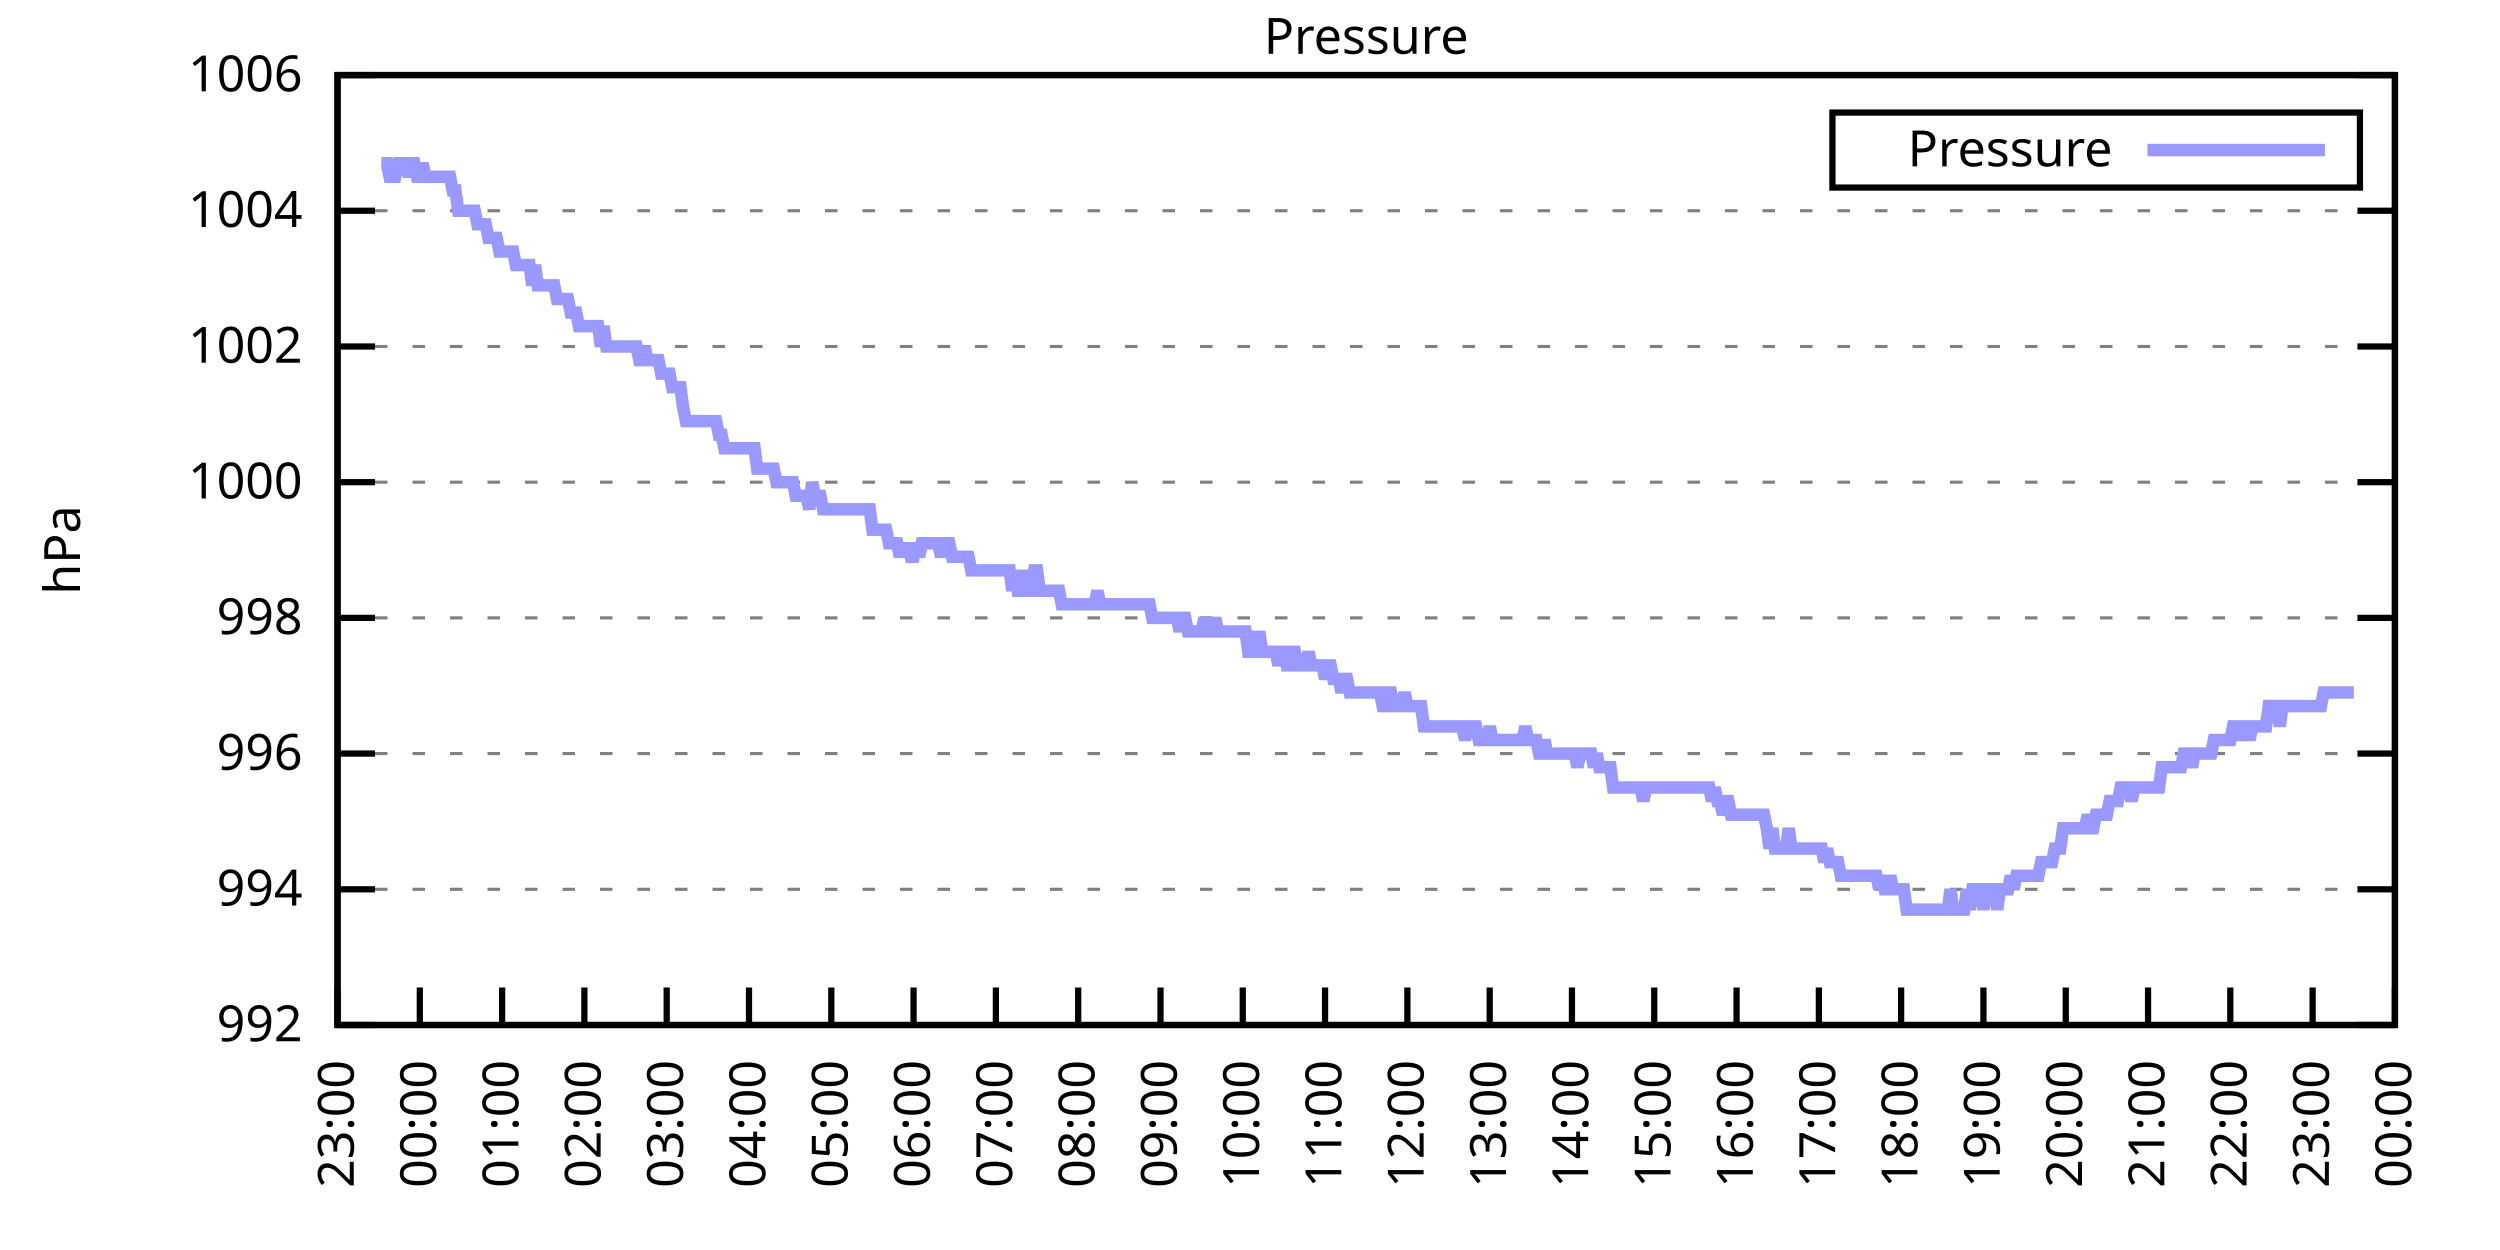
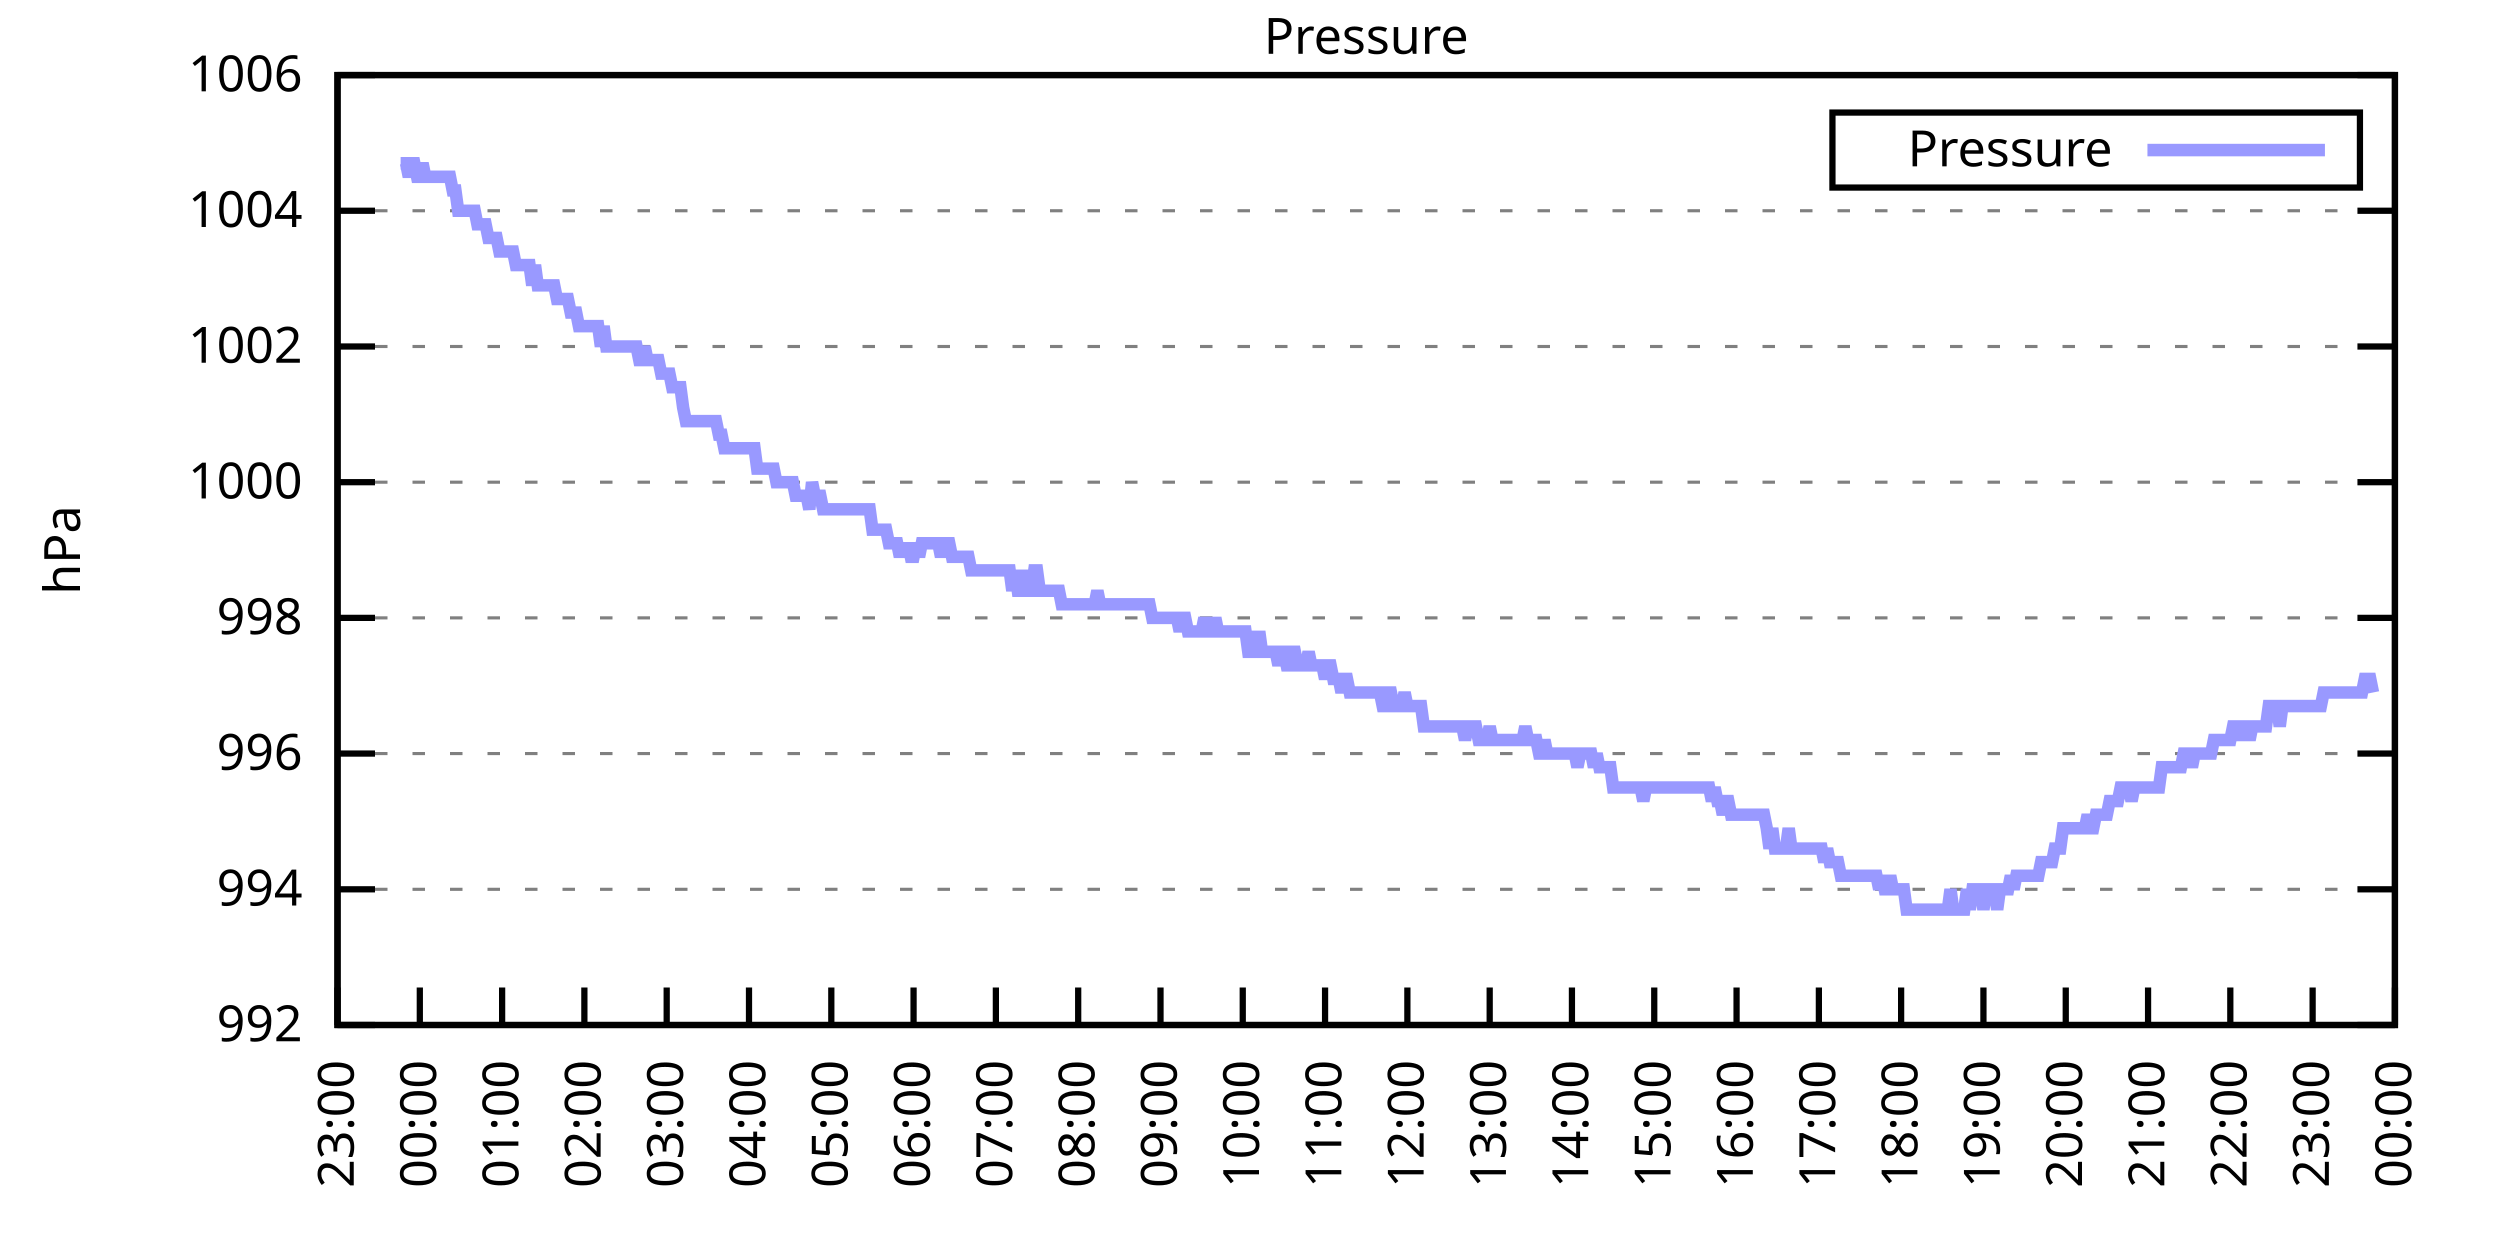
<svg xmlns="http://www.w3.org/2000/svg" xmlns:xlink="http://www.w3.org/1999/xlink" width="400" height="200" viewBox="0 0 400 200">
  <g id="gnuplot_canvas">
    <rect x="0" y="0" width="400" height="200" fill="none" />
    <defs>
      <circle id="gpDot" r="0.5" stroke-width="0.5" stroke="currentColor" />
      <path id="gpPt0" stroke-width="0.333" stroke="currentColor" d="M-1,0 h2 M0,-1 v2" />
      <path id="gpPt1" stroke-width="0.333" stroke="currentColor" d="M-1,-1 L1,1 M1,-1 L-1,1" />
      <path id="gpPt2" stroke-width="0.333" stroke="currentColor" d="M-1,0 L1,0 M0,-1 L0,1 M-1,-1 L1,1 M-1,1 L1,-1" />
      <rect id="gpPt3" stroke-width="0.333" stroke="currentColor" x="-1" y="-1" width="2" height="2" />
      <rect id="gpPt4" stroke-width="0.333" stroke="currentColor" fill="currentColor" x="-1" y="-1" width="2" height="2" />
      <circle id="gpPt5" stroke-width="0.333" stroke="currentColor" cx="0" cy="0" r="1" />
      <use xlink:href="#gpPt5" id="gpPt6" fill="currentColor" stroke="none" />
      <path id="gpPt7" stroke-width="0.333" stroke="currentColor" d="M0,-1.33 L-1.33,0.67 L1.33,0.67 z" />
      <use xlink:href="#gpPt7" id="gpPt8" fill="currentColor" stroke="none" />
      <use xlink:href="#gpPt7" id="gpPt9" stroke="currentColor" transform="rotate(180)" />
      <use xlink:href="#gpPt9" id="gpPt10" fill="currentColor" stroke="none" />
      <use xlink:href="#gpPt3" id="gpPt11" stroke="currentColor" transform="rotate(45)" />
      <use xlink:href="#gpPt11" id="gpPt12" fill="currentColor" stroke="none" />
      <path id="gpPt13" stroke-width="0.333" stroke="currentColor" d="M0,1.330 L1.265,0.411 L0.782,-1.067 L-0.782,-1.076 L-1.265,0.411 z" />
      <use xlink:href="#gpPt13" id="gpPt14" fill="currentColor" stroke="none" />
      <filter id="textbox" filterUnits="objectBoundingBox" x="0" y="0" height="1" width="1">
        <feFlood flood-color="white" flood-opacity="1" result="bgnd" />
        <feComposite in="SourceGraphic" in2="bgnd" operator="atop" />
      </filter>
      <filter id="greybox" filterUnits="objectBoundingBox" x="0" y="0" height="1" width="1">
        <feFlood flood-color="lightgrey" flood-opacity="1" result="grey" />
        <feComposite in="SourceGraphic" in2="grey" operator="atop" />
      </filter>
    </defs>
    <g fill="none" color="white" stroke="currentColor" stroke-width="1.00" stroke-linecap="butt" stroke-linejoin="miter">
</g>
    <g fill="none" color="black" stroke="currentColor" stroke-width="1.00" stroke-linecap="butt" stroke-linejoin="miter">
      <g stroke="none" shape-rendering="crispEdges">
        <polygon fill="rgb(255, 255, 255)" points="54.00,164.00 383.18,164.00 383.18,12.02 54.00,12.02 " />
      </g>
    </g>
    <g fill="none" color="black" stroke="currentColor" stroke-width="1.00" stroke-linecap="butt" stroke-linejoin="miter">
</g>
    <g fill="none" color="black" stroke="black" stroke-width="0.50" stroke-linecap="butt" stroke-linejoin="miter">
</g>
    <g fill="none" color="gray" stroke="currentColor" stroke-width="0.50" stroke-linecap="butt" stroke-linejoin="miter">
      <path stroke="gray" stroke-dasharray="2,4" class="gridline" d="M54.00,164.00 L383.19,164.00  " />
    </g>
    <g fill="none" color="gray" stroke="gray" stroke-width="1.00" stroke-linecap="butt" stroke-linejoin="miter">
</g>
    <g fill="none" color="black" stroke="currentColor" stroke-width="1.00" stroke-linecap="butt" stroke-linejoin="miter">
      <path stroke="black" d="M54.00,164.00 L60.00,164.00 M383.19,164.00 L377.19,164.00  " />
      <g transform="translate(48.40,166.60)" stroke="none" fill="black" font-family="Sans" font-size="8.00" text-anchor="end">
        <text>
          <tspan font-family="Sans"> 992</tspan>
        </text>
      </g>
    </g>
    <g fill="none" color="black" stroke="currentColor" stroke-width="1.00" stroke-linecap="butt" stroke-linejoin="miter">
</g>
    <g fill="none" color="black" stroke="black" stroke-width="0.50" stroke-linecap="butt" stroke-linejoin="miter">
</g>
    <g fill="none" color="gray" stroke="currentColor" stroke-width="0.50" stroke-linecap="butt" stroke-linejoin="miter">
      <path stroke="gray" stroke-dasharray="2,4" class="gridline" d="M54.00,142.29 L383.19,142.29  " />
    </g>
    <g fill="none" color="gray" stroke="gray" stroke-width="1.00" stroke-linecap="butt" stroke-linejoin="miter">
</g>
    <g fill="none" color="black" stroke="currentColor" stroke-width="1.00" stroke-linecap="butt" stroke-linejoin="miter">
      <path stroke="black" d="M54.00,142.29 L60.00,142.29 M383.19,142.29 L377.19,142.29  " />
      <g transform="translate(48.40,144.89)" stroke="none" fill="black" font-family="Sans" font-size="8.00" text-anchor="end">
        <text>
          <tspan font-family="Sans"> 994</tspan>
        </text>
      </g>
    </g>
    <g fill="none" color="black" stroke="currentColor" stroke-width="1.00" stroke-linecap="butt" stroke-linejoin="miter">
</g>
    <g fill="none" color="black" stroke="black" stroke-width="0.50" stroke-linecap="butt" stroke-linejoin="miter">
</g>
    <g fill="none" color="gray" stroke="currentColor" stroke-width="0.50" stroke-linecap="butt" stroke-linejoin="miter">
      <path stroke="gray" stroke-dasharray="2,4" class="gridline" d="M54.00,120.57 L383.19,120.57  " />
    </g>
    <g fill="none" color="gray" stroke="gray" stroke-width="1.00" stroke-linecap="butt" stroke-linejoin="miter">
</g>
    <g fill="none" color="black" stroke="currentColor" stroke-width="1.00" stroke-linecap="butt" stroke-linejoin="miter">
      <path stroke="black" d="M54.00,120.57 L60.00,120.57 M383.19,120.57 L377.19,120.57  " />
      <g transform="translate(48.40,123.17)" stroke="none" fill="black" font-family="Sans" font-size="8.00" text-anchor="end">
        <text>
          <tspan font-family="Sans"> 996</tspan>
        </text>
      </g>
    </g>
    <g fill="none" color="black" stroke="currentColor" stroke-width="1.00" stroke-linecap="butt" stroke-linejoin="miter">
</g>
    <g fill="none" color="black" stroke="black" stroke-width="0.50" stroke-linecap="butt" stroke-linejoin="miter">
</g>
    <g fill="none" color="gray" stroke="currentColor" stroke-width="0.50" stroke-linecap="butt" stroke-linejoin="miter">
      <path stroke="gray" stroke-dasharray="2,4" class="gridline" d="M54.00,98.86 L383.19,98.86  " />
    </g>
    <g fill="none" color="gray" stroke="gray" stroke-width="1.00" stroke-linecap="butt" stroke-linejoin="miter">
</g>
    <g fill="none" color="black" stroke="currentColor" stroke-width="1.00" stroke-linecap="butt" stroke-linejoin="miter">
      <path stroke="black" d="M54.00,98.86 L60.00,98.86 M383.19,98.86 L377.19,98.86  " />
      <g transform="translate(48.40,101.46)" stroke="none" fill="black" font-family="Sans" font-size="8.00" text-anchor="end">
        <text>
          <tspan font-family="Sans"> 998</tspan>
        </text>
      </g>
    </g>
    <g fill="none" color="black" stroke="currentColor" stroke-width="1.00" stroke-linecap="butt" stroke-linejoin="miter">
</g>
    <g fill="none" color="black" stroke="black" stroke-width="0.50" stroke-linecap="butt" stroke-linejoin="miter">
</g>
    <g fill="none" color="gray" stroke="currentColor" stroke-width="0.50" stroke-linecap="butt" stroke-linejoin="miter">
      <path stroke="gray" stroke-dasharray="2,4" class="gridline" d="M54.00,77.15 L383.19,77.15  " />
    </g>
    <g fill="none" color="gray" stroke="gray" stroke-width="1.00" stroke-linecap="butt" stroke-linejoin="miter">
</g>
    <g fill="none" color="black" stroke="currentColor" stroke-width="1.00" stroke-linecap="butt" stroke-linejoin="miter">
      <path stroke="black" d="M54.00,77.15 L60.00,77.15 M383.19,77.15 L377.19,77.15  " />
      <g transform="translate(48.40,79.75)" stroke="none" fill="black" font-family="Sans" font-size="8.00" text-anchor="end">
        <text>
          <tspan font-family="Sans"> 1000</tspan>
        </text>
      </g>
    </g>
    <g fill="none" color="black" stroke="currentColor" stroke-width="1.00" stroke-linecap="butt" stroke-linejoin="miter">
</g>
    <g fill="none" color="black" stroke="black" stroke-width="0.50" stroke-linecap="butt" stroke-linejoin="miter">
</g>
    <g fill="none" color="gray" stroke="currentColor" stroke-width="0.50" stroke-linecap="butt" stroke-linejoin="miter">
      <path stroke="gray" stroke-dasharray="2,4" class="gridline" d="M54.00,55.44 L383.19,55.44  " />
    </g>
    <g fill="none" color="gray" stroke="gray" stroke-width="1.00" stroke-linecap="butt" stroke-linejoin="miter">
</g>
    <g fill="none" color="black" stroke="currentColor" stroke-width="1.00" stroke-linecap="butt" stroke-linejoin="miter">
      <path stroke="black" d="M54.00,55.44 L60.00,55.44 M383.19,55.44 L377.19,55.44  " />
      <g transform="translate(48.40,58.04)" stroke="none" fill="black" font-family="Sans" font-size="8.00" text-anchor="end">
        <text>
          <tspan font-family="Sans"> 1002</tspan>
        </text>
      </g>
    </g>
    <g fill="none" color="black" stroke="currentColor" stroke-width="1.00" stroke-linecap="butt" stroke-linejoin="miter">
</g>
    <g fill="none" color="black" stroke="black" stroke-width="0.50" stroke-linecap="butt" stroke-linejoin="miter">
</g>
    <g fill="none" color="gray" stroke="currentColor" stroke-width="0.50" stroke-linecap="butt" stroke-linejoin="miter">
      <path stroke="gray" stroke-dasharray="2,4" class="gridline" d="M54.00,33.72 L383.19,33.72  " />
    </g>
    <g fill="none" color="gray" stroke="gray" stroke-width="1.00" stroke-linecap="butt" stroke-linejoin="miter">
</g>
    <g fill="none" color="black" stroke="currentColor" stroke-width="1.00" stroke-linecap="butt" stroke-linejoin="miter">
      <path stroke="black" d="M54.00,33.72 L60.00,33.72 M383.19,33.72 L377.19,33.72  " />
      <g transform="translate(48.40,36.32)" stroke="none" fill="black" font-family="Sans" font-size="8.00" text-anchor="end">
        <text>
          <tspan font-family="Sans"> 1004</tspan>
        </text>
      </g>
    </g>
    <g fill="none" color="black" stroke="currentColor" stroke-width="1.00" stroke-linecap="butt" stroke-linejoin="miter">
</g>
    <g fill="none" color="black" stroke="black" stroke-width="0.50" stroke-linecap="butt" stroke-linejoin="miter">
</g>
    <g fill="none" color="gray" stroke="currentColor" stroke-width="0.50" stroke-linecap="butt" stroke-linejoin="miter">
      <path stroke="gray" stroke-dasharray="2,4" class="gridline" d="M54.00,12.01 L383.19,12.01  " />
    </g>
    <g fill="none" color="gray" stroke="gray" stroke-width="1.00" stroke-linecap="butt" stroke-linejoin="miter">
</g>
    <g fill="none" color="black" stroke="currentColor" stroke-width="1.00" stroke-linecap="butt" stroke-linejoin="miter">
      <path stroke="black" d="M54.00,12.01 L60.00,12.01 M383.19,12.01 L377.19,12.01  " />
      <g transform="translate(48.40,14.61)" stroke="none" fill="black" font-family="Sans" font-size="8.00" text-anchor="end">
        <text>
          <tspan font-family="Sans"> 1006</tspan>
        </text>
      </g>
    </g>
    <g fill="none" color="black" stroke="currentColor" stroke-width="1.00" stroke-linecap="butt" stroke-linejoin="miter">
      <path stroke="black" d="M54.00,164.00 L54.00,158.00  " />
      <g transform="translate(56.60,169.60) rotate(270.00)" stroke="none" fill="black" font-family="Sans" font-size="8.00" text-anchor="end">
        <text>
          <tspan font-family="Sans">23:00</tspan>
        </text>
      </g>
    </g>
    <g fill="none" color="black" stroke="currentColor" stroke-width="1.00" stroke-linecap="butt" stroke-linejoin="miter">
      <path stroke="black" d="M67.17,164.00 L67.17,158.00  " />
      <g transform="translate(69.77,169.60) rotate(270.00)" stroke="none" fill="black" font-family="Sans" font-size="8.00" text-anchor="end">
        <text>
          <tspan font-family="Sans">00:00</tspan>
        </text>
      </g>
    </g>
    <g fill="none" color="black" stroke="currentColor" stroke-width="1.00" stroke-linecap="butt" stroke-linejoin="miter">
      <path stroke="black" d="M80.34,164.00 L80.34,158.00  " />
      <g transform="translate(82.94,169.60) rotate(270.00)" stroke="none" fill="black" font-family="Sans" font-size="8.00" text-anchor="end">
        <text>
          <tspan font-family="Sans">01:00</tspan>
        </text>
      </g>
    </g>
    <g fill="none" color="black" stroke="currentColor" stroke-width="1.00" stroke-linecap="butt" stroke-linejoin="miter">
      <path stroke="black" d="M93.50,164.00 L93.50,158.00  " />
      <g transform="translate(96.10,169.60) rotate(270.00)" stroke="none" fill="black" font-family="Sans" font-size="8.00" text-anchor="end">
        <text>
          <tspan font-family="Sans">02:00</tspan>
        </text>
      </g>
    </g>
    <g fill="none" color="black" stroke="currentColor" stroke-width="1.00" stroke-linecap="butt" stroke-linejoin="miter">
      <path stroke="black" d="M106.67,164.00 L106.67,158.00  " />
      <g transform="translate(109.27,169.60) rotate(270.00)" stroke="none" fill="black" font-family="Sans" font-size="8.00" text-anchor="end">
        <text>
          <tspan font-family="Sans">03:00</tspan>
        </text>
      </g>
    </g>
    <g fill="none" color="black" stroke="currentColor" stroke-width="1.00" stroke-linecap="butt" stroke-linejoin="miter">
      <path stroke="black" d="M119.84,164.00 L119.84,158.00  " />
      <g transform="translate(122.44,169.60) rotate(270.00)" stroke="none" fill="black" font-family="Sans" font-size="8.00" text-anchor="end">
        <text>
          <tspan font-family="Sans">04:00</tspan>
        </text>
      </g>
    </g>
    <g fill="none" color="black" stroke="currentColor" stroke-width="1.00" stroke-linecap="butt" stroke-linejoin="miter">
      <path stroke="black" d="M133.01,164.00 L133.01,158.00  " />
      <g transform="translate(135.61,169.60) rotate(270.00)" stroke="none" fill="black" font-family="Sans" font-size="8.00" text-anchor="end">
        <text>
          <tspan font-family="Sans">05:00</tspan>
        </text>
      </g>
    </g>
    <g fill="none" color="black" stroke="currentColor" stroke-width="1.00" stroke-linecap="butt" stroke-linejoin="miter">
      <path stroke="black" d="M146.17,164.00 L146.17,158.00  " />
      <g transform="translate(148.77,169.60) rotate(270.00)" stroke="none" fill="black" font-family="Sans" font-size="8.00" text-anchor="end">
        <text>
          <tspan font-family="Sans">06:00</tspan>
        </text>
      </g>
    </g>
    <g fill="none" color="black" stroke="currentColor" stroke-width="1.00" stroke-linecap="butt" stroke-linejoin="miter">
      <path stroke="black" d="M159.34,164.00 L159.34,158.00  " />
      <g transform="translate(161.94,169.60) rotate(270.00)" stroke="none" fill="black" font-family="Sans" font-size="8.00" text-anchor="end">
        <text>
          <tspan font-family="Sans">07:00</tspan>
        </text>
      </g>
    </g>
    <g fill="none" color="black" stroke="currentColor" stroke-width="1.00" stroke-linecap="butt" stroke-linejoin="miter">
      <path stroke="black" d="M172.51,164.00 L172.51,158.00  " />
      <g transform="translate(175.11,169.60) rotate(270.00)" stroke="none" fill="black" font-family="Sans" font-size="8.00" text-anchor="end">
        <text>
          <tspan font-family="Sans">08:00</tspan>
        </text>
      </g>
    </g>
    <g fill="none" color="black" stroke="currentColor" stroke-width="1.00" stroke-linecap="butt" stroke-linejoin="miter">
      <path stroke="black" d="M185.68,164.00 L185.68,158.00  " />
      <g transform="translate(188.28,169.60) rotate(270.00)" stroke="none" fill="black" font-family="Sans" font-size="8.00" text-anchor="end">
        <text>
          <tspan font-family="Sans">09:00</tspan>
        </text>
      </g>
    </g>
    <g fill="none" color="black" stroke="currentColor" stroke-width="1.00" stroke-linecap="butt" stroke-linejoin="miter">
      <path stroke="black" d="M198.84,164.00 L198.84,158.00  " />
      <g transform="translate(201.44,169.60) rotate(270.00)" stroke="none" fill="black" font-family="Sans" font-size="8.00" text-anchor="end">
        <text>
          <tspan font-family="Sans">10:00</tspan>
        </text>
      </g>
    </g>
    <g fill="none" color="black" stroke="currentColor" stroke-width="1.00" stroke-linecap="butt" stroke-linejoin="miter">
      <path stroke="black" d="M212.01,164.00 L212.01,158.00  " />
      <g transform="translate(214.61,169.60) rotate(270.00)" stroke="none" fill="black" font-family="Sans" font-size="8.00" text-anchor="end">
        <text>
          <tspan font-family="Sans">11:00</tspan>
        </text>
      </g>
    </g>
    <g fill="none" color="black" stroke="currentColor" stroke-width="1.00" stroke-linecap="butt" stroke-linejoin="miter">
      <path stroke="black" d="M225.18,164.00 L225.18,158.00  " />
      <g transform="translate(227.78,169.60) rotate(270.00)" stroke="none" fill="black" font-family="Sans" font-size="8.00" text-anchor="end">
        <text>
          <tspan font-family="Sans">12:00</tspan>
        </text>
      </g>
    </g>
    <g fill="none" color="black" stroke="currentColor" stroke-width="1.00" stroke-linecap="butt" stroke-linejoin="miter">
      <path stroke="black" d="M238.35,164.00 L238.35,158.00  " />
      <g transform="translate(240.95,169.60) rotate(270.00)" stroke="none" fill="black" font-family="Sans" font-size="8.00" text-anchor="end">
        <text>
          <tspan font-family="Sans">13:00</tspan>
        </text>
      </g>
    </g>
    <g fill="none" color="black" stroke="currentColor" stroke-width="1.00" stroke-linecap="butt" stroke-linejoin="miter">
      <path stroke="black" d="M251.51,164.00 L251.51,158.00  " />
      <g transform="translate(254.11,169.60) rotate(270.00)" stroke="none" fill="black" font-family="Sans" font-size="8.00" text-anchor="end">
        <text>
          <tspan font-family="Sans">14:00</tspan>
        </text>
      </g>
    </g>
    <g fill="none" color="black" stroke="currentColor" stroke-width="1.00" stroke-linecap="butt" stroke-linejoin="miter">
      <path stroke="black" d="M264.68,164.00 L264.68,158.00  " />
      <g transform="translate(267.28,169.60) rotate(270.00)" stroke="none" fill="black" font-family="Sans" font-size="8.00" text-anchor="end">
        <text>
          <tspan font-family="Sans">15:00</tspan>
        </text>
      </g>
    </g>
    <g fill="none" color="black" stroke="currentColor" stroke-width="1.00" stroke-linecap="butt" stroke-linejoin="miter">
      <path stroke="black" d="M277.85,164.00 L277.85,158.00  " />
      <g transform="translate(280.45,169.60) rotate(270.00)" stroke="none" fill="black" font-family="Sans" font-size="8.00" text-anchor="end">
        <text>
          <tspan font-family="Sans">16:00</tspan>
        </text>
      </g>
    </g>
    <g fill="none" color="black" stroke="currentColor" stroke-width="1.00" stroke-linecap="butt" stroke-linejoin="miter">
      <path stroke="black" d="M291.02,164.00 L291.02,158.00  " />
      <g transform="translate(293.62,169.60) rotate(270.00)" stroke="none" fill="black" font-family="Sans" font-size="8.00" text-anchor="end">
        <text>
          <tspan font-family="Sans">17:00</tspan>
        </text>
      </g>
    </g>
    <g fill="none" color="black" stroke="currentColor" stroke-width="1.00" stroke-linecap="butt" stroke-linejoin="miter">
      <path stroke="black" d="M304.18,164.00 L304.18,158.00  " />
      <g transform="translate(306.78,169.60) rotate(270.00)" stroke="none" fill="black" font-family="Sans" font-size="8.00" text-anchor="end">
        <text>
          <tspan font-family="Sans">18:00</tspan>
        </text>
      </g>
    </g>
    <g fill="none" color="black" stroke="currentColor" stroke-width="1.00" stroke-linecap="butt" stroke-linejoin="miter">
      <path stroke="black" d="M317.35,164.00 L317.35,158.00  " />
      <g transform="translate(319.95,169.60) rotate(270.00)" stroke="none" fill="black" font-family="Sans" font-size="8.00" text-anchor="end">
        <text>
          <tspan font-family="Sans">19:00</tspan>
        </text>
      </g>
    </g>
    <g fill="none" color="black" stroke="currentColor" stroke-width="1.00" stroke-linecap="butt" stroke-linejoin="miter">
      <path stroke="black" d="M330.52,164.00 L330.52,158.00  " />
      <g transform="translate(333.12,169.60) rotate(270.00)" stroke="none" fill="black" font-family="Sans" font-size="8.00" text-anchor="end">
        <text>
          <tspan font-family="Sans">20:00</tspan>
        </text>
      </g>
    </g>
    <g fill="none" color="black" stroke="currentColor" stroke-width="1.00" stroke-linecap="butt" stroke-linejoin="miter">
      <path stroke="black" d="M343.69,164.00 L343.69,158.00  " />
      <g transform="translate(346.29,169.60) rotate(270.00)" stroke="none" fill="black" font-family="Sans" font-size="8.00" text-anchor="end">
        <text>
          <tspan font-family="Sans">21:00</tspan>
        </text>
      </g>
    </g>
    <g fill="none" color="black" stroke="currentColor" stroke-width="1.00" stroke-linecap="butt" stroke-linejoin="miter">
      <path stroke="black" d="M356.85,164.00 L356.85,158.00  " />
      <g transform="translate(359.45,169.60) rotate(270.00)" stroke="none" fill="black" font-family="Sans" font-size="8.00" text-anchor="end">
        <text>
          <tspan font-family="Sans">22:00</tspan>
        </text>
      </g>
    </g>
    <g fill="none" color="black" stroke="currentColor" stroke-width="1.00" stroke-linecap="butt" stroke-linejoin="miter">
      <path stroke="black" d="M370.02,164.00 L370.02,158.00  " />
      <g transform="translate(372.62,169.60) rotate(270.00)" stroke="none" fill="black" font-family="Sans" font-size="8.00" text-anchor="end">
        <text>
          <tspan font-family="Sans">23:00</tspan>
        </text>
      </g>
    </g>
    <g fill="none" color="black" stroke="currentColor" stroke-width="1.00" stroke-linecap="butt" stroke-linejoin="miter">
      <path stroke="black" d="M383.19,164.00 L383.19,158.00  " />
      <g transform="translate(385.79,169.60) rotate(270.00)" stroke="none" fill="black" font-family="Sans" font-size="8.00" text-anchor="end">
        <text>
          <tspan font-family="Sans">00:00</tspan>
        </text>
      </g>
    </g>
    <g fill="none" color="black" stroke="currentColor" stroke-width="1.00" stroke-linecap="butt" stroke-linejoin="miter">
</g>
    <g fill="none" color="black" stroke="currentColor" stroke-width="1.00" stroke-linecap="butt" stroke-linejoin="miter">
      <path stroke="black" d="M54.00,12.01 L54.00,164.00 L383.19,164.00 L383.19,12.01 L54.00,12.01 Z  " />
    </g>
    <g fill="none" color="black" stroke="currentColor" stroke-width="1.00" stroke-linecap="butt" stroke-linejoin="miter">
</g>
    <g fill="none" color="black" stroke="currentColor" stroke-width="1.00" stroke-linecap="butt" stroke-linejoin="miter">
      <path stroke="black" d="M293.19,30.01 L293.19,18.01 L377.59,18.01 L377.59,30.01 L293.19,30.01 Z  " />
    </g>
    <g id="Pressure_plot_1">
      <g fill="none" color="white" stroke="black" stroke-width="2.00" stroke-linecap="butt" stroke-linejoin="miter">
</g>
      <g fill="none" color="black" stroke="currentColor" stroke-width="2.00" stroke-linecap="butt" stroke-linejoin="miter">
        <g transform="translate(337.99,26.61)" stroke="none" fill="black" font-family="Sans" font-size="8.00" text-anchor="end">
          <text>
            <tspan font-family="Sans">Pressure</tspan>
          </text>
        </g>
      </g>
      <g fill="none" color="black" stroke="currentColor" stroke-width="2.00" stroke-linecap="butt" stroke-linejoin="miter">
-         <path stroke="rgb(153, 153, 255)" d="M343.59,24.01 L371.99,24.01 M61.02,26.12 L61.46,26.12 L61.90,26.12 L62.34,28.29 L62.78,28.29 L63.22,28.29   L63.66,26.12 L64.10,26.12 L64.53,26.12 L64.97,26.12 L65.41,28.29 L65.85,26.12 L66.29,26.12 L66.73,28.29   L67.17,28.29 L67.61,26.12 L68.05,28.29 L68.48,28.29 L68.92,28.29 L69.36,28.29 L69.80,28.29 L70.24,28.29   L70.68,28.29 L71.12,28.29 L71.56,28.29 L72.00,28.29 L72.43,30.47 L72.87,30.47 L73.31,33.72 L73.75,33.72   L74.19,33.72 L74.63,33.72 L75.07,33.72 L75.51,33.72 L75.95,33.72 L76.38,35.89 L76.82,35.89 L77.26,35.89   L77.70,35.89 L78.14,38.07 L78.58,38.07 L79.02,38.07 L79.46,38.07 L79.90,40.24 L80.34,40.24 L80.77,40.24   L81.21,40.24 L81.65,40.24 L82.09,40.24 L82.53,42.41 L82.97,42.41 L83.41,42.41 L83.85,42.41 L84.29,42.41   L84.72,42.41 L85.16,45.66 L85.60,42.41 L86.04,45.66 L86.48,45.66 L86.92,45.66 L87.36,45.66 L87.80,45.66   L88.24,45.66 L88.67,45.66 L89.11,47.84 L89.55,47.84 L89.99,47.84 L90.43,47.84 L90.87,47.84 L91.31,50.01   L91.75,50.01 L92.19,50.01 L92.62,52.18 L93.06,52.18 L93.50,52.18 L93.94,52.18 L94.38,52.18 L94.82,52.18   L95.26,52.18 L95.70,52.18 L96.14,55.44 L96.58,52.18 L97.01,55.44 L97.45,55.44 L97.89,55.44 L98.33,55.44   L98.77,55.44 L99.21,55.44 L99.65,55.44 L100.09,55.44 L100.53,55.44 L100.96,55.44 L101.40,55.44 L101.84,55.44   L102.28,57.61 L102.72,57.61 L103.16,55.44 L103.60,57.61 L104.04,57.61 L104.48,57.61 L104.91,57.61 L105.35,57.61   L105.79,59.78 L106.23,59.78 L106.67,59.78 L107.11,59.78 L107.55,61.95 L107.99,61.95 L108.43,61.95 L108.87,61.95   L109.30,65.21 L109.74,67.38 L110.18,67.38 L110.62,67.38 L111.06,67.38 L111.50,67.38 L111.94,67.38 L112.38,67.38   L112.82,67.38 L113.25,67.38 L113.69,67.38 L114.13,67.38 L114.57,67.38 L115.01,69.55 L115.45,69.55 L115.89,71.72   L116.33,71.72 L116.77,71.72 L117.20,71.72 L117.64,71.72 L118.08,71.72 L118.52,71.72 L118.96,71.72 L119.40,71.72   L119.84,71.72 L120.28,71.72 L120.72,71.72 L121.15,74.98 L121.59,74.98 L122.03,74.98 L122.47,74.98 L122.91,74.98   L123.35,74.98 L123.79,74.98 L124.23,77.15 L124.67,77.15 L125.11,77.15 L125.54,77.15 L125.98,77.15 L126.42,77.15   L126.86,77.15 L127.30,79.32 L127.74,79.32 L128.18,79.32 L128.62,79.32 L129.06,79.32 L129.49,81.49 L129.93,77.15   L130.37,79.32 L130.81,79.32 L131.25,79.32 L131.69,81.49 L132.13,81.49 L132.57,81.49 L133.01,81.49 L133.44,81.49   L133.88,81.49 L134.32,81.49 L134.76,81.49 L135.20,81.49 L135.64,81.49 L136.08,81.49 L136.52,81.49 L136.96,81.49   L137.39,81.49 L137.83,81.49 L138.27,81.49 L138.71,81.49 L139.15,81.49 L139.59,84.75 L140.03,84.75 L140.47,84.75   L140.91,84.75 L141.35,84.75 L141.78,84.75 L142.22,86.92 L142.66,86.92 L143.10,86.92 L143.54,86.92 L143.98,89.09   L144.42,86.92 L144.86,89.09 L145.30,86.92 L145.73,89.09 L146.17,89.09 L146.61,86.92 L147.05,89.09 L147.49,86.92   L147.93,86.92 L148.37,86.92 L148.81,86.92 L149.25,86.92 L149.68,86.92 L150.12,86.92 L150.56,89.09 L151.00,86.92   L151.44,86.92 L151.88,86.92 L152.32,89.09 L152.76,89.09 L153.20,89.09 L153.63,89.09 L154.07,89.09 L154.51,89.09   L154.95,89.09 L155.39,91.26 L155.83,91.26 L156.27,91.26 L156.71,91.26 L157.15,91.26 L157.59,91.26 L158.02,91.26   L158.46,91.26 L158.90,91.26 L159.34,91.26 L159.78,91.26 L160.22,91.26 L160.66,91.26 L161.10,91.26 L161.54,91.26   L161.97,94.52 L162.41,91.26 L162.85,94.52 L163.29,94.52 L163.73,91.26 L164.17,94.52 L164.61,94.52 L165.05,94.52   L165.49,91.26 L165.92,91.26 L166.36,94.52 L166.80,94.52 L167.24,94.52 L167.68,94.52 L168.12,94.52 L168.56,94.52   L169.00,94.52 L169.44,94.52 L169.87,96.69 L170.31,96.69 L170.75,96.69 L171.19,96.69 L171.63,96.69 L172.07,96.69   L172.51,96.69 L172.95,96.69 L173.39,96.69 L173.83,96.69 L174.26,96.69 L174.70,96.69 L175.14,96.69 L175.58,94.52   L176.02,96.69 L176.46,96.69 L176.90,96.69 L177.34,96.69 L177.78,96.69 L178.21,96.69 L178.65,96.69 L179.09,96.69   L179.53,96.69 L179.97,96.69 L180.41,96.69 L180.85,96.69 L181.29,96.69 L181.73,96.69 L182.16,96.69 L182.60,96.69   L183.04,96.69 L183.48,96.69 L183.92,96.69 L184.36,98.86 L184.80,98.86 L185.24,98.86 L185.68,98.86 L186.11,98.86   L186.55,98.86 L186.99,98.86 L187.43,98.86 L187.87,98.86 L188.31,98.86 L188.75,101.03 L189.19,98.86 L189.63,98.86   L190.07,101.03 L190.50,101.03 L190.94,101.03 L191.38,101.03 L191.82,101.03 L192.26,101.03 L192.70,98.86 L193.14,101.03   L193.58,101.03 L194.02,101.03 L194.45,98.86 L194.89,101.03 L195.33,101.03 L195.77,101.03 L196.21,101.03 L196.65,101.03   L197.09,101.03 L197.53,101.03 L197.97,101.03 L198.40,101.03 L198.84,101.03 L199.28,101.03 L199.72,104.29 L200.16,104.29   L200.60,101.03 L201.04,104.29 L201.48,101.03 L201.92,104.29 L202.35,104.29 L202.79,104.29 L203.23,104.29 L203.67,104.29   L204.11,104.29 L204.55,106.46 L204.99,104.29 L205.43,104.29 L205.87,106.46 L206.31,106.46 L206.74,104.29 L207.18,104.29   L207.62,106.46 L208.06,106.46 L208.50,106.46 L208.94,106.46 L209.38,104.29 L209.82,106.46 L210.26,106.46 L210.69,106.46   L211.13,106.46 L211.57,106.46 L212.01,108.63 L212.45,106.46 L212.89,106.46 L213.33,108.63 L213.77,108.63 L214.21,108.63   L214.64,110.80 L215.08,108.63 L215.52,108.63 L215.96,110.80 L216.40,110.80 L216.84,110.80 L217.28,110.80 L217.72,110.80   L218.16,110.80 L218.60,110.80 L219.03,110.80 L219.47,110.80 L219.91,110.80 L220.35,110.80 L220.79,110.80 L221.23,112.97   L221.67,112.97 L222.11,110.80 L222.55,110.80 L222.98,112.97 L223.42,112.97 L223.86,112.97 L224.30,112.97 L224.74,110.80   L225.18,112.97 L225.62,112.97 L226.06,112.97 L226.50,112.97 L226.93,112.97 L227.37,112.97 L227.81,116.23 L228.25,116.23   L228.69,116.23 L229.13,116.23 L229.57,116.23 L230.01,116.23 L230.45,116.23 L230.88,116.23 L231.32,116.23 L231.76,116.23   L232.20,116.23 L232.64,116.23 L233.08,116.23 L233.52,116.23 L233.96,116.23 L234.40,118.40 L234.84,116.23 L235.27,116.23   L235.71,116.23 L236.15,116.23 L236.59,118.40 L237.03,118.40 L237.47,118.40 L237.91,118.40 L238.35,116.23 L238.79,118.40   L239.22,118.40 L239.66,118.40 L240.10,118.40 L240.54,118.40 L240.98,118.40 L241.42,118.40 L241.86,118.40 L242.30,118.40   L242.74,118.40 L243.17,118.40 L243.61,118.40 L244.05,116.23 L244.49,118.40 L244.93,118.40 L245.37,118.40 L245.81,118.40   L246.25,120.57 L246.69,120.57 L247.12,118.40 L247.56,120.57 L248.00,120.57 L248.44,120.57 L248.88,120.57 L249.32,120.57   L249.76,120.57 L250.20,120.57 L250.64,120.57 L251.08,120.57 L251.51,120.57 L251.95,120.57 L252.39,122.75 L252.83,120.57   L253.27,120.57 L253.71,120.57 L254.15,120.57 L254.59,120.57 L255.03,122.75 L255.46,120.57 L255.90,122.75 L256.34,122.75   L256.78,122.75 L257.22,122.75 L257.66,122.75 L258.10,126.00 L258.54,126.00 L258.98,126.00 L259.41,126.00 L259.85,126.00   L260.29,126.00 L260.73,126.00 L261.17,126.00 L261.61,126.00 L262.05,126.00 L262.49,126.00 L262.93,128.17 L263.36,126.00   L263.80,126.00 L264.24,126.00 L264.68,126.00 L265.12,126.00 L265.56,126.00 L266.00,126.00 L266.44,126.00 L266.88,126.00   L267.32,126.00 L267.75,126.00 L268.19,126.00 L268.63,126.00 L269.07,126.00 L269.51,126.00 L269.95,126.00 L270.39,126.00   L270.83,126.00 L271.27,126.00 L271.70,126.00 L272.14,126.00 L272.58,126.00 L273.02,126.00 L273.46,126.00 L273.90,128.17   L274.34,126.00 L274.78,128.17 L275.22,128.17 L275.65,130.35 L276.09,128.17 L276.53,128.17 L276.97,130.35 L277.41,130.35   L277.85,130.35 L278.29,130.35 L278.73,130.35 L279.17,130.35 L279.60,130.35 L280.04,130.35 L280.48,130.35 L280.92,130.35   L281.36,130.35 L281.80,130.35 L282.24,130.35 L282.68,132.52 L283.12,135.77 L283.56,132.52 L283.99,135.77 L284.43,135.77   L284.87,135.77 L285.31,135.77 L285.75,135.77 L286.19,132.52 L286.63,135.77 L287.07,135.77 L287.51,135.77 L287.94,135.77   L288.38,135.77 L288.82,135.77 L289.26,135.77 L289.70,135.77 L290.14,135.77 L290.58,135.77 L291.02,135.77 L291.46,135.77   L291.89,137.94 L292.33,135.77 L292.77,137.94 L293.21,137.94 L293.65,137.94 L294.09,137.94 L294.53,140.12 L294.97,140.12   L295.41,140.12 L295.84,140.12 L296.28,140.12 L296.72,140.12 L297.16,140.12 L297.60,140.12 L298.04,140.12 L298.48,140.12   L298.92,140.12 L299.36,140.12 L299.80,140.12 L300.23,140.12 L300.67,142.29 L301.11,140.12 L301.55,142.29 L301.99,142.29   L302.43,140.12 L302.87,142.29 L303.31,142.29 L303.75,142.29 L304.18,142.29 L304.62,142.29 L305.06,145.54 L305.50,145.54   L305.94,145.54 L306.38,145.54 L306.82,145.54 L307.26,145.54 L307.70,145.54 L308.13,145.54 L308.57,145.54 L309.01,145.54   L309.45,145.54 L309.89,145.54 L310.33,145.54 L310.77,145.54 L311.21,145.54 L311.65,145.54 L312.08,142.29 L312.52,145.54   L312.96,145.54 L313.40,145.54 L313.84,145.54 L314.28,145.54 L314.72,142.29 L315.16,145.54 L315.60,142.29 L316.04,142.29   L316.47,142.29 L316.91,142.29 L317.35,145.54 L317.79,142.29 L318.23,142.29 L318.67,142.29 L319.11,142.29 L319.55,145.54   L319.99,142.29 L320.42,142.29 L320.86,142.29 L321.30,142.29 L321.74,140.12 L322.18,142.29 L322.62,140.12 L323.06,140.12   L323.50,140.12 L323.94,140.12 L324.37,140.12 L324.81,140.12 L325.25,140.12 L325.69,140.12 L326.13,140.12 L326.57,137.94   L327.01,137.94 L327.45,137.94 L327.89,137.94 L328.33,137.94 L328.76,135.77 L329.20,135.77 L329.64,135.77 L330.08,132.52   L330.52,132.52 L330.96,132.52 L331.40,132.52 L331.84,132.52 L332.28,132.52 L332.71,132.52 L333.15,132.52 L333.59,132.52   L334.03,130.35 L334.47,132.52 L334.91,132.52 L335.35,130.35 L335.79,130.35 L336.23,130.35 L336.66,130.35 L337.10,130.35   L337.54,128.17 L337.98,128.17 L338.42,128.17 L338.86,128.17 L339.30,126.00 L339.74,126.00 L340.18,126.00 L340.61,126.00   L341.05,128.17 L341.49,126.00 L341.93,126.00 L342.37,126.00 L342.81,126.00 L343.25,126.00 L343.69,126.00 L344.13,126.00   L344.57,126.00 L345.00,126.00 L345.44,126.00 L345.88,122.75 L346.32,122.75 L346.76,122.75 L347.20,122.75 L347.64,122.75   L348.08,122.75 L348.52,122.75 L348.95,122.75 L349.39,120.57 L349.83,120.57 L350.27,120.57 L350.71,122.75 L351.15,120.57   L351.59,120.57 L352.03,120.57 L352.47,120.57 L352.90,120.57 L353.34,120.57 L353.78,120.57 L354.22,118.40 L354.66,118.40   L355.10,118.40 L355.54,118.40 L355.98,118.40 L356.42,118.40 L356.85,118.40 L357.29,116.23 L357.73,116.23 L358.17,118.40   L358.61,116.23 L359.05,116.23 L359.49,116.23 L359.93,118.40 L360.37,116.23 L360.81,116.23 L361.24,116.23 L361.68,116.23   L362.12,116.23 L362.56,116.23 L363.00,112.97 L363.44,112.97 L363.88,112.97 L364.32,112.97 L364.76,116.23 L365.19,112.97   L365.63,112.97 L366.07,112.97 L366.51,112.97 L366.95,112.97 L367.39,112.97 L367.83,112.97 L368.27,112.97 L368.71,112.97   L369.14,112.97 L369.58,112.97 L370.02,112.97 L370.46,112.97 L370.90,112.97 L371.34,112.97 L371.78,110.80 L372.22,110.80   L372.66,110.80 L373.09,110.80 L373.53,110.80 L373.97,110.80 L374.41,110.80 L374.85,110.80 L375.29,110.80 L375.73,110.80   L376.17,110.80 L376.61,110.80  " />
+         <path stroke="rgb(153, 153, 255)" d="M343.59,24.01 L371.99,24.01 M64.10,26.12 L64.53,26.12 L64.97,26.12 L65.41,28.29 L65.85,26.12 L66.29,26.12   L66.73,28.29 L67.17,28.29 L67.61,26.12 L68.05,28.29 L68.48,28.29 L68.92,28.29 L69.36,28.29 L69.80,28.29   L70.24,28.29 L70.68,28.29 L71.12,28.29 L71.56,28.29 L72.00,28.29 L72.43,30.47 L72.87,30.47 L73.31,33.72   L73.75,33.72 L74.19,33.72 L74.63,33.72 L75.07,33.72 L75.51,33.72 L75.95,33.72 L76.38,35.89 L76.82,35.89   L77.26,35.89 L77.70,35.89 L78.14,38.07 L78.58,38.07 L79.02,38.07 L79.46,38.07 L79.90,40.24 L80.34,40.24   L80.77,40.24 L81.21,40.24 L81.65,40.24 L82.09,40.24 L82.53,42.41 L82.97,42.41 L83.41,42.41 L83.85,42.41   L84.29,42.41 L84.72,42.41 L85.16,45.66 L85.60,42.41 L86.04,45.66 L86.48,45.66 L86.92,45.66 L87.36,45.66   L87.80,45.66 L88.24,45.66 L88.67,45.66 L89.11,47.84 L89.55,47.84 L89.99,47.84 L90.43,47.84 L90.87,47.84   L91.31,50.01 L91.75,50.01 L92.19,50.01 L92.62,52.18 L93.06,52.18 L93.50,52.18 L93.94,52.18 L94.38,52.18   L94.82,52.18 L95.26,52.18 L95.70,52.18 L96.14,55.44 L96.58,52.18 L97.01,55.44 L97.45,55.44 L97.89,55.44   L98.33,55.44 L98.77,55.44 L99.21,55.44 L99.65,55.44 L100.09,55.44 L100.53,55.44 L100.96,55.44 L101.40,55.44   L101.84,55.44 L102.28,57.61 L102.72,57.61 L103.16,55.44 L103.60,57.61 L104.04,57.61 L104.48,57.61 L104.91,57.61   L105.35,57.61 L105.79,59.78 L106.23,59.78 L106.67,59.78 L107.11,59.78 L107.55,61.95 L107.99,61.95 L108.43,61.95   L108.87,61.95 L109.30,65.21 L109.74,67.38 L110.18,67.38 L110.62,67.38 L111.06,67.38 L111.50,67.38 L111.94,67.38   L112.38,67.38 L112.82,67.38 L113.25,67.38 L113.69,67.38 L114.13,67.38 L114.57,67.38 L115.01,69.55 L115.45,69.55   L115.89,71.72 L116.33,71.72 L116.77,71.72 L117.20,71.72 L117.64,71.72 L118.08,71.72 L118.52,71.72 L118.96,71.72   L119.40,71.72 L119.84,71.72 L120.28,71.72 L120.72,71.72 L121.15,74.98 L121.59,74.98 L122.03,74.98 L122.47,74.98   L122.91,74.98 L123.35,74.98 L123.79,74.98 L124.23,77.15 L124.67,77.15 L125.11,77.15 L125.54,77.15 L125.98,77.15   L126.42,77.15 L126.86,77.15 L127.30,79.32 L127.74,79.32 L128.18,79.32 L128.62,79.32 L129.06,79.32 L129.49,81.49   L129.93,77.15 L130.37,79.32 L130.81,79.32 L131.25,79.32 L131.69,81.49 L132.13,81.49 L132.57,81.49 L133.01,81.49   L133.44,81.49 L133.88,81.49 L134.32,81.49 L134.76,81.49 L135.20,81.49 L135.64,81.49 L136.08,81.49 L136.52,81.49   L136.96,81.49 L137.39,81.49 L137.83,81.49 L138.27,81.49 L138.71,81.49 L139.15,81.49 L139.59,84.75 L140.03,84.75   L140.47,84.75 L140.91,84.75 L141.35,84.75 L141.78,84.75 L142.22,86.92 L142.66,86.92 L143.10,86.92 L143.54,86.92   L143.98,89.09 L144.42,86.92 L144.86,89.09 L145.30,86.92 L145.73,89.09 L146.17,89.09 L146.61,86.92 L147.05,89.09   L147.49,86.92 L147.93,86.92 L148.37,86.92 L148.81,86.92 L149.25,86.92 L149.68,86.92 L150.12,86.92 L150.56,89.09   L151.00,86.92 L151.44,86.92 L151.88,86.92 L152.32,89.09 L152.76,89.09 L153.20,89.09 L153.63,89.09 L154.07,89.09   L154.51,89.09 L154.95,89.09 L155.39,91.26 L155.83,91.26 L156.27,91.26 L156.71,91.26 L157.15,91.26 L157.59,91.26   L158.02,91.26 L158.46,91.26 L158.90,91.26 L159.34,91.26 L159.78,91.26 L160.22,91.26 L160.66,91.26 L161.10,91.26   L161.54,91.26 L161.97,94.52 L162.41,91.26 L162.85,94.52 L163.29,94.52 L163.73,91.26 L164.17,94.52 L164.61,94.52   L165.05,94.52 L165.49,91.26 L165.92,91.26 L166.36,94.52 L166.80,94.52 L167.24,94.52 L167.68,94.52 L168.12,94.52   L168.56,94.52 L169.00,94.52 L169.44,94.52 L169.87,96.69 L170.31,96.69 L170.75,96.69 L171.19,96.69 L171.63,96.69   L172.07,96.69 L172.51,96.69 L172.95,96.69 L173.39,96.69 L173.83,96.69 L174.26,96.69 L174.70,96.69 L175.14,96.69   L175.58,94.52 L176.02,96.69 L176.46,96.69 L176.90,96.69 L177.34,96.69 L177.78,96.69 L178.21,96.69 L178.65,96.69   L179.09,96.69 L179.53,96.69 L179.97,96.69 L180.41,96.69 L180.85,96.69 L181.29,96.69 L181.73,96.69 L182.16,96.69   L182.60,96.69 L183.04,96.69 L183.48,96.69 L183.92,96.69 L184.36,98.86 L184.80,98.86 L185.24,98.86 L185.68,98.86   L186.11,98.86 L186.55,98.86 L186.99,98.86 L187.43,98.86 L187.87,98.86 L188.31,98.86 L188.75,101.03 L189.19,98.86   L189.63,98.86 L190.07,101.03 L190.50,101.03 L190.94,101.03 L191.38,101.03 L191.82,101.03 L192.26,101.03 L192.70,98.86   L193.14,101.03 L193.58,101.03 L194.02,101.03 L194.45,98.86 L194.89,101.03 L195.33,101.03 L195.77,101.03 L196.21,101.03   L196.65,101.03 L197.09,101.03 L197.53,101.03 L197.97,101.03 L198.40,101.03 L198.84,101.03 L199.28,101.03 L199.72,104.29   L200.16,104.29 L200.60,101.03 L201.04,104.29 L201.48,101.03 L201.92,104.29 L202.35,104.29 L202.79,104.29 L203.23,104.29   L203.67,104.29 L204.11,104.29 L204.55,106.46 L204.99,104.29 L205.43,104.29 L205.87,106.46 L206.31,106.46 L206.74,104.29   L207.18,104.29 L207.62,106.46 L208.06,106.46 L208.50,106.46 L208.94,106.46 L209.38,104.29 L209.82,106.46 L210.26,106.46   L210.69,106.46 L211.13,106.46 L211.57,106.46 L212.01,108.63 L212.45,106.46 L212.89,106.46 L213.33,108.63 L213.77,108.63   L214.21,108.63 L214.64,110.80 L215.08,108.63 L215.52,108.63 L215.96,110.80 L216.40,110.80 L216.84,110.80 L217.28,110.80   L217.72,110.80 L218.16,110.80 L218.60,110.80 L219.03,110.80 L219.47,110.80 L219.91,110.80 L220.35,110.80 L220.79,110.80   L221.23,112.97 L221.67,112.97 L222.11,110.80 L222.55,110.80 L222.98,112.97 L223.42,112.97 L223.86,112.97 L224.30,112.97   L224.74,110.80 L225.18,112.97 L225.62,112.97 L226.06,112.97 L226.50,112.97 L226.93,112.97 L227.37,112.97 L227.81,116.23   L228.25,116.23 L228.69,116.23 L229.13,116.23 L229.57,116.23 L230.01,116.23 L230.45,116.23 L230.88,116.23 L231.32,116.23   L231.76,116.23 L232.20,116.23 L232.64,116.23 L233.08,116.23 L233.52,116.23 L233.96,116.23 L234.40,118.40 L234.84,116.23   L235.27,116.23 L235.71,116.23 L236.15,116.23 L236.59,118.40 L237.03,118.40 L237.47,118.40 L237.91,118.40 L238.35,116.23   L238.79,118.40 L239.22,118.40 L239.66,118.40 L240.10,118.40 L240.54,118.40 L240.98,118.40 L241.42,118.40 L241.86,118.40   L242.30,118.40 L242.74,118.40 L243.17,118.40 L243.61,118.40 L244.05,116.23 L244.49,118.40 L244.93,118.40 L245.37,118.40   L245.81,118.40 L246.25,120.57 L246.69,120.57 L247.12,118.40 L247.56,120.57 L248.00,120.57 L248.44,120.57 L248.88,120.57   L249.32,120.57 L249.76,120.57 L250.20,120.57 L250.64,120.57 L251.08,120.57 L251.51,120.57 L251.95,120.57 L252.39,122.75   L252.83,120.57 L253.27,120.57 L253.71,120.57 L254.15,120.57 L254.59,120.57 L255.03,122.75 L255.46,120.57 L255.90,122.75   L256.34,122.75 L256.78,122.75 L257.22,122.75 L257.66,122.75 L258.10,126.00 L258.54,126.00 L258.98,126.00 L259.41,126.00   L259.85,126.00 L260.29,126.00 L260.73,126.00 L261.17,126.00 L261.61,126.00 L262.05,126.00 L262.49,126.00 L262.93,128.17   L263.36,126.00 L263.80,126.00 L264.24,126.00 L264.68,126.00 L265.12,126.00 L265.56,126.00 L266.00,126.00 L266.44,126.00   L266.88,126.00 L267.32,126.00 L267.75,126.00 L268.19,126.00 L268.63,126.00 L269.07,126.00 L269.51,126.00 L269.95,126.00   L270.39,126.00 L270.83,126.00 L271.27,126.00 L271.70,126.00 L272.14,126.00 L272.58,126.00 L273.02,126.00 L273.46,126.00   L273.90,128.17 L274.34,126.00 L274.78,128.17 L275.22,128.17 L275.65,130.35 L276.09,128.17 L276.53,128.17 L276.97,130.35   L277.41,130.35 L277.85,130.35 L278.29,130.35 L278.73,130.35 L279.17,130.35 L279.60,130.35 L280.04,130.35 L280.48,130.35   L280.92,130.35 L281.36,130.35 L281.80,130.35 L282.24,130.35 L282.68,132.52 L283.12,135.77 L283.56,132.52 L283.99,135.77   L284.43,135.77 L284.87,135.77 L285.31,135.77 L285.75,135.77 L286.19,132.52 L286.63,135.77 L287.07,135.77 L287.51,135.77   L287.94,135.77 L288.38,135.77 L288.82,135.77 L289.26,135.77 L289.70,135.77 L290.14,135.77 L290.58,135.77 L291.02,135.77   L291.46,135.77 L291.89,137.94 L292.33,135.77 L292.77,137.94 L293.21,137.94 L293.65,137.94 L294.09,137.94 L294.53,140.12   L294.97,140.12 L295.41,140.12 L295.84,140.12 L296.28,140.12 L296.72,140.12 L297.16,140.12 L297.60,140.12 L298.04,140.12   L298.48,140.12 L298.92,140.12 L299.36,140.12 L299.80,140.12 L300.23,140.12 L300.67,142.29 L301.11,140.12 L301.55,142.29   L301.99,142.29 L302.43,140.12 L302.87,142.29 L303.31,142.29 L303.75,142.29 L304.18,142.29 L304.62,142.29 L305.06,145.54   L305.50,145.54 L305.94,145.54 L306.38,145.54 L306.82,145.54 L307.26,145.54 L307.70,145.54 L308.13,145.54 L308.57,145.54   L309.01,145.54 L309.45,145.54 L309.89,145.54 L310.33,145.54 L310.77,145.54 L311.21,145.54 L311.65,145.54 L312.08,142.29   L312.52,145.54 L312.96,145.54 L313.40,145.54 L313.84,145.54 L314.28,145.54 L314.72,142.29 L315.16,145.54 L315.60,142.29   L316.04,142.29 L316.47,142.29 L316.91,142.29 L317.35,145.54 L317.79,142.29 L318.23,142.29 L318.67,142.29 L319.11,142.29   L319.55,145.54 L319.99,142.29 L320.42,142.29 L320.86,142.29 L321.30,142.29 L321.74,140.12 L322.18,142.29 L322.62,140.12   L323.06,140.12 L323.50,140.12 L323.94,140.12 L324.37,140.12 L324.81,140.12 L325.25,140.12 L325.69,140.12 L326.13,140.12   L326.57,137.94 L327.01,137.94 L327.45,137.94 L327.89,137.94 L328.33,137.94 L328.76,135.77 L329.20,135.77 L329.64,135.77   L330.08,132.52 L330.52,132.52 L330.96,132.52 L331.40,132.52 L331.84,132.52 L332.28,132.52 L332.71,132.52 L333.15,132.52   L333.59,132.52 L334.03,130.35 L334.47,132.52 L334.91,132.52 L335.35,130.35 L335.79,130.35 L336.23,130.35 L336.66,130.35   L337.10,130.35 L337.54,128.17 L337.98,128.17 L338.42,128.17 L338.86,128.17 L339.30,126.00 L339.74,126.00 L340.18,126.00   L340.61,126.00 L341.05,128.17 L341.49,126.00 L341.93,126.00 L342.37,126.00 L342.81,126.00 L343.25,126.00 L343.69,126.00   L344.13,126.00 L344.57,126.00 L345.00,126.00 L345.44,126.00 L345.88,122.75 L346.32,122.75 L346.76,122.75 L347.20,122.75   L347.64,122.75 L348.08,122.75 L348.52,122.75 L348.95,122.75 L349.39,120.57 L349.83,120.57 L350.27,120.57 L350.71,122.75   L351.15,120.57 L351.59,120.57 L352.03,120.57 L352.47,120.57 L352.90,120.57 L353.34,120.57 L353.78,120.57 L354.22,118.40   L354.66,118.40 L355.10,118.40 L355.54,118.40 L355.98,118.40 L356.42,118.40 L356.85,118.40 L357.29,116.23 L357.73,116.23   L358.17,118.40 L358.61,116.23 L359.05,116.23 L359.49,116.23 L359.93,118.40 L360.37,116.23 L360.81,116.23 L361.24,116.23   L361.68,116.23 L362.12,116.23 L362.56,116.23 L363.00,112.97 L363.44,112.97 L363.88,112.97 L364.32,112.97 L364.76,116.23   L365.19,112.97 L365.63,112.97 L366.07,112.97 L366.51,112.97 L366.95,112.97 L367.39,112.97 L367.83,112.97 L368.27,112.97   L368.71,112.97 L369.14,112.97 L369.58,112.97 L370.02,112.97 L370.46,112.97 L370.90,112.97 L371.34,112.97 L371.78,110.80   L372.22,110.80 L372.66,110.80 L373.09,110.80 L373.53,110.80 L373.97,110.80 L374.41,110.80 L374.85,110.80 L375.29,110.80   L375.73,110.80 L376.17,110.80 L376.61,110.80 L377.05,110.80 L377.48,110.80 L377.92,110.80 L378.36,108.63 L378.80,108.63   L379.24,108.63 L379.68,110.80  " />
      </g>
    </g>
    <g fill="none" color="black" stroke="currentColor" stroke-width="2.00" stroke-linecap="butt" stroke-linejoin="miter">
</g>
    <g fill="none" color="black" stroke="black" stroke-width="1.00" stroke-linecap="butt" stroke-linejoin="miter">
</g>
    <g fill="none" color="black" stroke="currentColor" stroke-width="1.00" stroke-linecap="butt" stroke-linejoin="miter">
      <path stroke="black" d="M54.00,12.01 L54.00,164.00 L383.19,164.00 L383.19,12.01 L54.00,12.01 Z  " />
      <g transform="translate(12.80,88.01) rotate(270.00)" stroke="none" fill="black" font-family="Sans" font-size="8.00" text-anchor="middle">
        <text>
          <tspan font-family="Sans">hPa</tspan>
        </text>
      </g>
    </g>
    <g fill="none" color="black" stroke="currentColor" stroke-width="1.00" stroke-linecap="butt" stroke-linejoin="miter">
</g>
    <g fill="none" color="black" stroke="currentColor" stroke-width="1.00" stroke-linecap="butt" stroke-linejoin="miter">
      <g transform="translate(218.59,8.61)" stroke="none" fill="black" font-family="Sans" font-size="8.00" text-anchor="middle">
        <text>
          <tspan font-family="Sans">Pressure</tspan>
        </text>
      </g>
    </g>
    <g fill="none" color="black" stroke="currentColor" stroke-width="1.00" stroke-linecap="butt" stroke-linejoin="miter">
</g>
  </g>
</svg>
